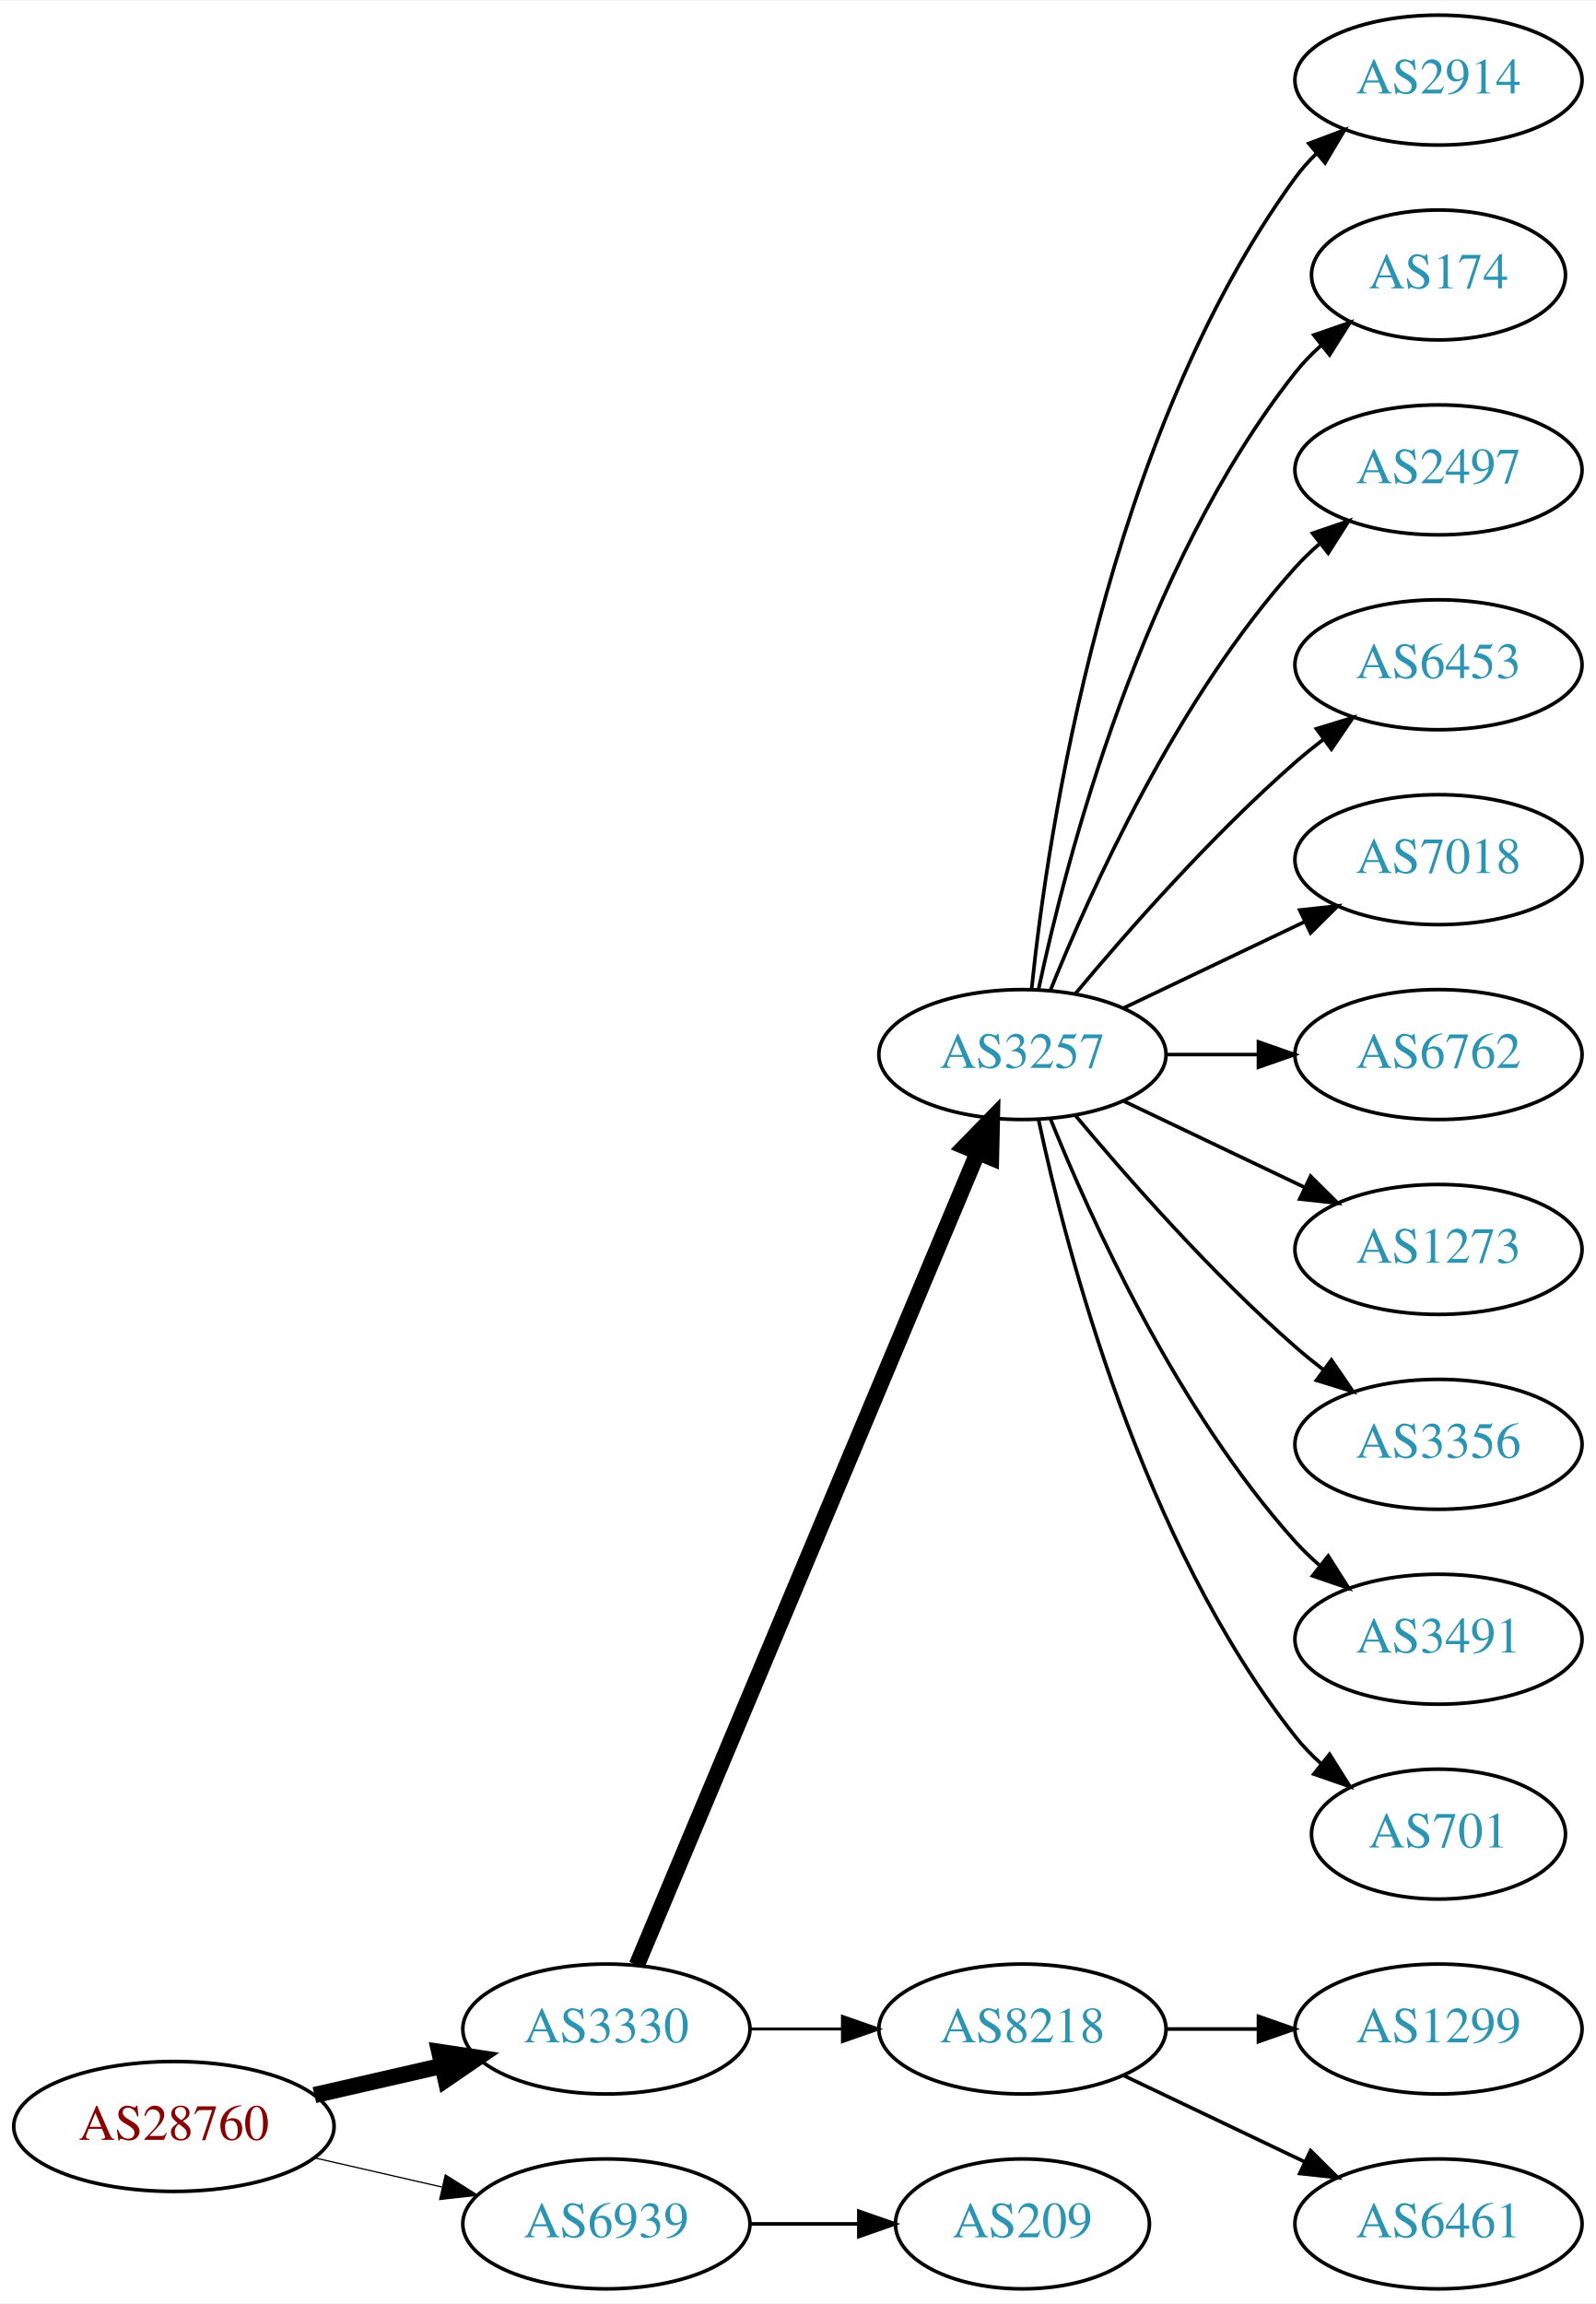
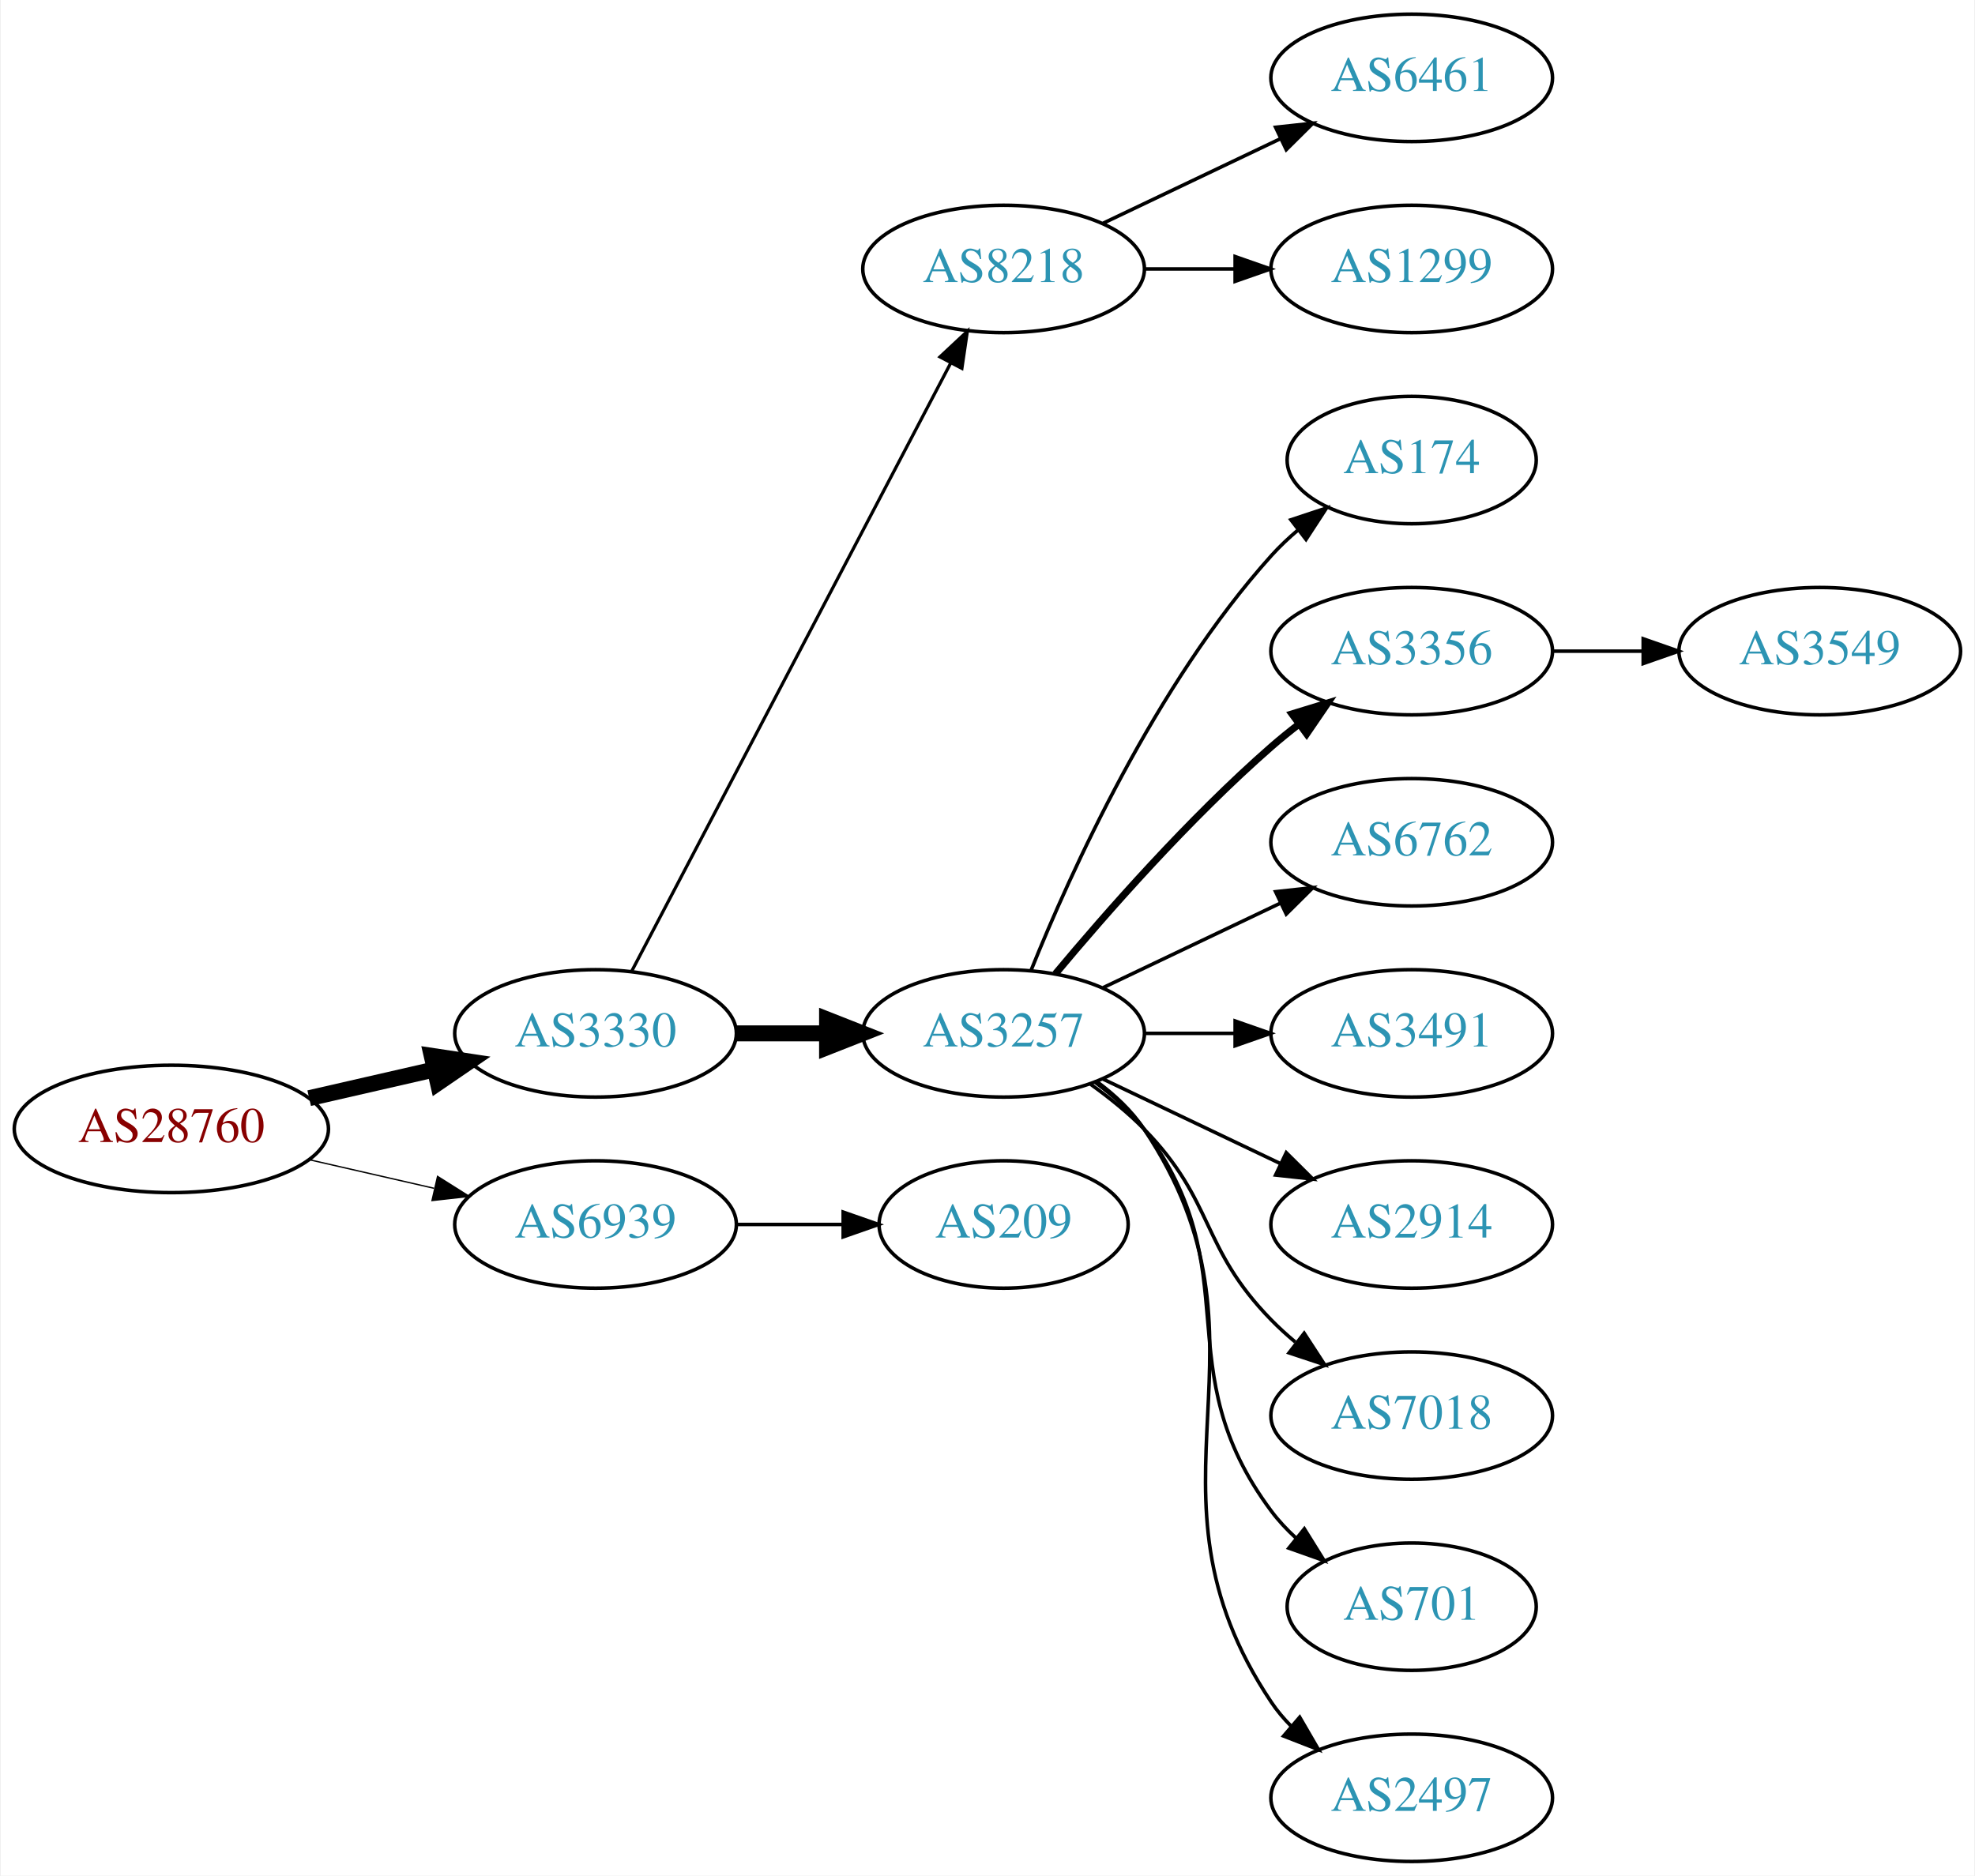
- <svg xmlns="http://www.w3.org/2000/svg" xmlns:xlink="http://www.w3.org/1999/xlink" width="442pt" height="638pt" viewBox="0.00 0.00 442.27 638.00">
-   <g id="graph0" class="graph" transform="scale(1 1) rotate(0) translate(4 634)">
-     <polygon fill="white" stroke="none" points="-4,4 -4,-634 438.271,-634 438.271,4 -4,4" />
+ <svg xmlns="http://www.w3.org/2000/svg" xmlns:xlink="http://www.w3.org/1999/xlink" width="558pt" height="530pt" viewBox="0.00 0.00 557.56 530.00">
+   <g id="graph0" class="graph" transform="scale(1 1) rotate(0) translate(4 526)">
+     <polygon fill="white" stroke="none" points="-4,4 -4,-526 553.564,-526 553.564,4 -4,4" />
    <g id="node1" class="node">
      <g id="a_node1">
        <a xlink:href="/asn/28760" xlink:title="AS28760 ~ Schaerdingerstr. 35 [AT]">
-           <ellipse fill="#ffffff" stroke="black" cx="44.196" cy="-45" rx="44.393" ry="18" />
-           <text text-anchor="middle" x="44.196" y="-41.3" font-family="Times,serif" font-size="14.00" fill="#880000">AS28760</text>
+           <ellipse fill="#ffffff" stroke="black" cx="44.196" cy="-207" rx="44.393" ry="18" />
+           <text text-anchor="middle" x="44.196" y="-203.3" font-family="Times,serif" font-size="14.00" fill="#880000">AS28760</text>
        </a>
      </g>
    </g>
    <g id="node2" class="node">
      <g id="a_node2">
        <a xlink:href="/asn/3330" xlink:title="AS3330 ~ Vienna, Austria [AT]">
-           <ellipse fill="#ffffff" stroke="black" cx="164.039" cy="-72" rx="39.794" ry="18" />
-           <text text-anchor="middle" x="164.039" y="-68.3" font-family="Times,serif" font-size="14.00" fill="#2c94b3">AS3330</text>
+           <ellipse fill="#ffffff" stroke="black" cx="164.039" cy="-234" rx="39.794" ry="18" />
+           <text text-anchor="middle" x="164.039" y="-230.3" font-family="Times,serif" font-size="14.00" fill="#2c94b3">AS3330</text>
        </a>
      </g>
    </g>
    <g id="edge1" class="edge">
-       <path fill="none" stroke="black" stroke-width="4.5" d="M83.131,-53.692C94.371,-56.267 106.784,-59.111 118.407,-61.774" />
-       <polygon fill="black" stroke="black" stroke-width="4.5" points="117.742,-65.661 128.369,-64.056 119.501,-57.985 117.742,-65.661" />
+       <path fill="none" stroke="black" stroke-width="4.5" d="M83.131,-215.692C94.371,-218.267 106.784,-221.111 118.407,-223.774" />
+       <polygon fill="black" stroke="black" stroke-width="4.5" points="117.742,-227.661 128.369,-226.057 119.501,-219.985 117.742,-227.661" />
    </g>
    <g id="node3" class="node">
      <g id="a_node3">
        <a xlink:href="/asn/6939" xlink:title="AS6939 ~ Hurricane Electric LLC [US]">
-           <ellipse fill="#ffffff" stroke="black" cx="164.039" cy="-18" rx="39.794" ry="18" />
-           <text text-anchor="middle" x="164.039" y="-14.3" font-family="Times,serif" font-size="14.00" fill="#2c94b3">AS6939</text>
+           <ellipse fill="#ffffff" stroke="black" cx="164.039" cy="-180" rx="39.794" ry="18" />
+           <text text-anchor="middle" x="164.039" y="-176.3" font-family="Times,serif" font-size="14.00" fill="#2c94b3">AS6939</text>
        </a>
      </g>
    </g>
    <g id="edge2" class="edge">
-       <path fill="none" stroke="black" stroke-width="0.346" d="M83.131,-36.308C94.371,-33.733 106.784,-30.889 118.407,-28.226" />
-       <polygon fill="black" stroke="black" stroke-width="0.346" points="119.403,-31.588 128.369,-25.944 117.84,-24.765 119.403,-31.588" />
+       <path fill="none" stroke="black" stroke-width="0.375" d="M83.131,-198.308C94.371,-195.733 106.784,-192.889 118.407,-190.226" />
+       <polygon fill="black" stroke="black" stroke-width="0.375" points="119.403,-193.588 128.369,-187.943 117.84,-186.765 119.403,-193.588" />
    </g>
    <g id="node4" class="node">
      <g id="a_node4">
-         <a xlink:href="/asn/3257" xlink:title="AS3257 ~ GTT [DE]">
-           <ellipse fill="#ffffff" stroke="black" cx="279.332" cy="-342" rx="39.794" ry="18" />
-           <text text-anchor="middle" x="279.332" y="-338.3" font-family="Times,serif" font-size="14.00" fill="#2c94b3">AS3257</text>
+         <a xlink:href="/asn/8218" xlink:title="AS8218 ~ legacy Neotelecoms [FR]">
+           <ellipse fill="#ffffff" stroke="black" cx="279.332" cy="-450" rx="39.794" ry="18" />
+           <text text-anchor="middle" x="279.332" y="-446.3" font-family="Times,serif" font-size="14.00" fill="#2c94b3">AS8218</text>
        </a>
      </g>
    </g>
    <g id="edge3" class="edge">
-       <path fill="none" stroke="black" stroke-width="4.5" d="M172.472,-89.716C191.797,-135.771 243.72,-259.514 266.893,-314.739" />
-       <polygon fill="black" stroke="black" stroke-width="4.5" points="263.371,-316.522 270.871,-324.219 270.632,-313.475 263.371,-316.522" />
+       <path fill="none" stroke="black" stroke-width="0.9" d="M174.31,-251.676C194.151,-289.505 240.829,-378.499 264.316,-423.278" />
+       <polygon fill="black" stroke="black" stroke-width="0.9" points="261.347,-425.152 269.091,-432.383 267.546,-421.901 261.347,-425.152" />
    </g>
    <g id="node5" class="node">
      <g id="a_node5">
-         <a xlink:href="/asn/8218" xlink:title="AS8218 ~ legacy Neotelecoms [FR]">
-           <ellipse fill="#ffffff" stroke="black" cx="279.332" cy="-72" rx="39.794" ry="18" />
-           <text text-anchor="middle" x="279.332" y="-68.3" font-family="Times,serif" font-size="14.00" fill="#2c94b3">AS8218</text>
+         <a xlink:href="/asn/3257" xlink:title="AS3257 ~ GTT [DE]">
+           <ellipse fill="#ffffff" stroke="black" cx="279.332" cy="-234" rx="39.794" ry="18" />
+           <text text-anchor="middle" x="279.332" y="-230.3" font-family="Times,serif" font-size="14.00" fill="#2c94b3">AS3257</text>
        </a>
      </g>
    </g>
    <g id="edge4" class="edge">
-       <path fill="none" stroke="black" stroke-width="0.818" d="M203.711,-72C211.914,-72 220.678,-72 229.21,-72" />
-       <polygon fill="black" stroke="black" stroke-width="0.818" points="229.449,-75.5 239.449,-72 229.449,-68.5 229.449,-75.5" />
-     </g>
-     <g id="node18" class="node">
-       <g id="a_node18">
+       <path fill="none" stroke="black" stroke-width="4.5" d="M203.711,-234C211.914,-234 220.678,-234 229.21,-234" />
+       <polygon fill="black" stroke="black" stroke-width="4.5" points="229.449,-237.938 239.449,-234 229.449,-230.063 229.449,-237.938" />
+     </g>
+     <g id="node17" class="node">
+       <g id="a_node17">
        <a xlink:href="/asn/209" xlink:title="AS209 ~ CenturyLink Communications, LLC [US]">
-           <ellipse fill="#ffffff" stroke="black" cx="279.332" cy="-18" rx="35.194" ry="18" />
-           <text text-anchor="middle" x="279.332" y="-14.3" font-family="Times,serif" font-size="14.00" fill="#2c94b3">AS209</text>
-         </a>
-       </g>
-     </g>
-     <g id="edge17" class="edge">
-       <path fill="none" stroke="black" d="M203.711,-18C213.416,-18 223.907,-18 233.87,-18" />
-       <polygon fill="black" stroke="black" points="234.006,-21.5 244.006,-18 234.006,-14.5 234.006,-21.5" />
+           <ellipse fill="#ffffff" stroke="black" cx="279.332" cy="-180" rx="35.194" ry="18" />
+           <text text-anchor="middle" x="279.332" y="-176.3" font-family="Times,serif" font-size="14.00" fill="#2c94b3">AS209</text>
+         </a>
+       </g>
+     </g>
+     <g id="edge16" class="edge">
+       <path fill="none" stroke="black" d="M203.711,-180C213.416,-180 223.907,-180 233.87,-180" />
+       <polygon fill="black" stroke="black" points="234.006,-183.5 244.006,-180 234.006,-176.5 234.006,-183.5" />
    </g>
    <g id="node6" class="node">
      <g id="a_node6">
-         <a xlink:href="/asn/2914" xlink:title="AS2914 ~ NTT America, Inc. [US]">
-           <ellipse fill="#ffffff" stroke="black" cx="394.625" cy="-612" rx="39.794" ry="18" />
-           <text text-anchor="middle" x="394.625" y="-608.3" font-family="Times,serif" font-size="14.00" fill="#2c94b3">AS2914</text>
+         <a xlink:href="/asn/6461" xlink:title="AS6461 ~ Zayo Bandwidth [US]">
+           <ellipse fill="#ffffff" stroke="black" cx="394.625" cy="-504" rx="39.794" ry="18" />
+           <text text-anchor="middle" x="394.625" y="-500.3" font-family="Times,serif" font-size="14.00" fill="#2c94b3">AS6461</text>
        </a>
      </g>
    </g>
    <g id="edge5" class="edge">
-       <path fill="none" stroke="black" d="M281.888,-360.256C286.359,-403.303 302.492,-512.94 354.978,-585 356.695,-587.357 358.682,-589.581 360.831,-591.663" />
-       <polygon fill="black" stroke="black" points="358.695,-594.439 368.606,-598.183 363.193,-589.075 358.695,-594.439" />
+       <path fill="none" stroke="black" d="M307.468,-462.934C322.462,-470.081 341.283,-479.052 357.506,-486.785" />
+       <polygon fill="black" stroke="black" points="356.177,-490.028 366.71,-491.171 359.188,-483.709 356.177,-490.028" />
    </g>
    <g id="node7" class="node">
      <g id="a_node7">
-         <a xlink:href="/asn/174" xlink:title="AS174 ~ Cogent Communications [US]">
-           <ellipse fill="#ffffff" stroke="black" cx="394.625" cy="-558" rx="35.194" ry="18" />
-           <text text-anchor="middle" x="394.625" y="-554.3" font-family="Times,serif" font-size="14.00" fill="#2c94b3">AS174</text>
+         <a xlink:href="/asn/1299" xlink:title="AS1299 ~ Telia Carrier [EU]">
+           <ellipse fill="#ffffff" stroke="black" cx="394.625" cy="-450" rx="39.794" ry="18" />
+           <text text-anchor="middle" x="394.625" y="-446.3" font-family="Times,serif" font-size="14.00" fill="#2c94b3">AS1299</text>
        </a>
      </g>
    </g>
    <g id="edge6" class="edge">
-       <path fill="none" stroke="black" d="M283.822,-360.16C291.453,-396.03 312.445,-477.155 354.978,-531 357.058,-533.633 359.463,-536.116 362.036,-538.428" />
-       <polygon fill="black" stroke="black" points="360.092,-541.354 370.099,-544.835 364.447,-535.873 360.092,-541.354" />
+       <path fill="none" stroke="black" d="M319.004,-450C327.207,-450 335.971,-450 344.503,-450" />
+       <polygon fill="black" stroke="black" points="344.742,-453.5 354.742,-450 344.742,-446.5 344.742,-453.5" />
    </g>
    <g id="node8" class="node">
      <g id="a_node8">
-         <a xlink:href="/asn/2497" xlink:title="AS2497 ~ Internet Initiative Japan Inc. [JP]">
-           <ellipse fill="#ffffff" stroke="black" cx="394.625" cy="-504" rx="39.794" ry="18" />
-           <text text-anchor="middle" x="394.625" y="-500.3" font-family="Times,serif" font-size="14.00" fill="#2c94b3">AS2497</text>
+         <a xlink:href="/asn/174" xlink:title="AS174 ~ Cogent Communications [US]">
+           <ellipse fill="#ffffff" stroke="black" cx="394.625" cy="-396" rx="35.194" ry="18" />
+           <text text-anchor="middle" x="394.625" y="-392.3" font-family="Times,serif" font-size="14.00" fill="#2c94b3">AS174</text>
        </a>
      </g>
    </g>
    <g id="edge7" class="edge">
-       <path fill="none" stroke="black" d="M287.079,-359.787C298.13,-387.243 322.184,-440.578 354.978,-477 356.98,-479.224 359.199,-481.363 361.532,-483.397" />
-       <polygon fill="black" stroke="black" points="359.73,-486.433 369.751,-489.873 364.062,-480.935 359.73,-486.433" />
+       <path fill="none" stroke="black" d="M287.079,-251.787C298.13,-279.243 322.184,-332.578 354.978,-369 357.294,-371.572 359.899,-374.03 362.634,-376.343" />
+       <polygon fill="black" stroke="black" points="360.5,-379.117 370.557,-382.448 364.772,-373.572 360.5,-379.117" />
    </g>
    <g id="node9" class="node">
      <g id="a_node9">
-         <a xlink:href="/asn/6453" xlink:title="AS6453 ~ TATA COMMUNICATIONS (AMERICA) INC [US]">
-           <ellipse fill="#ffffff" stroke="black" cx="394.625" cy="-450" rx="39.794" ry="18" />
-           <text text-anchor="middle" x="394.625" y="-446.3" font-family="Times,serif" font-size="14.00" fill="#2c94b3">AS6453</text>
+         <a xlink:href="/asn/3356" xlink:title="AS3356 ~ Level 3 Parent, LLC [US]">
+           <ellipse fill="#ffffff" stroke="black" cx="394.625" cy="-342" rx="39.794" ry="18" />
+           <text text-anchor="middle" x="394.625" y="-338.3" font-family="Times,serif" font-size="14.00" fill="#2c94b3">AS3356</text>
        </a>
      </g>
    </g>
    <g id="edge8" class="edge">
-       <path fill="none" stroke="black" d="M293.962,-358.817C308.244,-375.929 331.791,-402.745 354.978,-423 357.444,-425.154 360.082,-427.294 362.78,-429.372" />
-       <polygon fill="black" stroke="black" points="360.805,-432.264 370.934,-435.37 364.953,-426.625 360.805,-432.264" />
+       <path fill="none" stroke="black" stroke-width="2" d="M293.962,-250.817C308.244,-267.929 331.791,-294.745 354.978,-315 357.444,-317.154 360.082,-319.294 362.78,-321.372" />
+       <polygon fill="black" stroke="black" stroke-width="2" points="360.805,-324.264 370.934,-327.37 364.953,-318.625 360.805,-324.264" />
    </g>
    <g id="node10" class="node">
      <g id="a_node10">
-         <a xlink:href="/asn/7018" xlink:title="AS7018 ~ AT&amp;T Services, Inc. [US]">
-           <ellipse fill="#ffffff" stroke="black" cx="394.625" cy="-396" rx="39.794" ry="18" />
-           <text text-anchor="middle" x="394.625" y="-392.3" font-family="Times,serif" font-size="14.00" fill="#2c94b3">AS7018</text>
+         <a xlink:href="/asn/6762" xlink:title="AS6762 ~ TELECOM ITALIA SPARKLE S.p.A. [IT]">
+           <ellipse fill="#ffffff" stroke="black" cx="394.625" cy="-288" rx="39.794" ry="18" />
+           <text text-anchor="middle" x="394.625" y="-284.3" font-family="Times,serif" font-size="14.00" fill="#2c94b3">AS6762</text>
        </a>
      </g>
    </g>
    <g id="edge9" class="edge">
-       <path fill="none" stroke="black" d="M307.468,-354.934C322.462,-362.081 341.283,-371.052 357.506,-378.785" />
-       <polygon fill="black" stroke="black" points="356.177,-382.028 366.71,-383.171 359.188,-375.709 356.177,-382.028" />
+       <path fill="none" stroke="black" d="M307.468,-246.934C322.462,-254.081 341.283,-263.052 357.506,-270.785" />
+       <polygon fill="black" stroke="black" points="356.177,-274.028 366.71,-275.171 359.188,-267.709 356.177,-274.028" />
    </g>
    <g id="node11" class="node">
      <g id="a_node11">
-         <a xlink:href="/asn/6762" xlink:title="AS6762 ~ TELECOM ITALIA SPARKLE S.p.A. [IT]">
-           <ellipse fill="#ffffff" stroke="black" cx="394.625" cy="-342" rx="39.794" ry="18" />
-           <text text-anchor="middle" x="394.625" y="-338.3" font-family="Times,serif" font-size="14.00" fill="#2c94b3">AS6762</text>
+         <a xlink:href="/asn/3491" xlink:title="AS3491 ~ PCCW Global, Inc. [US]">
+           <ellipse fill="#ffffff" stroke="black" cx="394.625" cy="-234" rx="39.794" ry="18" />
+           <text text-anchor="middle" x="394.625" y="-230.3" font-family="Times,serif" font-size="14.00" fill="#2c94b3">AS3491</text>
        </a>
      </g>
    </g>
    <g id="edge10" class="edge">
-       <path fill="none" stroke="black" d="M319.004,-342C327.207,-342 335.971,-342 344.503,-342" />
-       <polygon fill="black" stroke="black" points="344.742,-345.5 354.742,-342 344.742,-338.5 344.742,-345.5" />
+       <path fill="none" stroke="black" d="M319.004,-234C327.207,-234 335.971,-234 344.503,-234" />
+       <polygon fill="black" stroke="black" points="344.742,-237.5 354.742,-234 344.742,-230.5 344.742,-237.5" />
    </g>
    <g id="node12" class="node">
      <g id="a_node12">
-         <a xlink:href="/asn/1273" xlink:title="AS1273 ~ Vodafone Group PLC [EU]">
-           <ellipse fill="#ffffff" stroke="black" cx="394.625" cy="-288" rx="39.794" ry="18" />
-           <text text-anchor="middle" x="394.625" y="-284.3" font-family="Times,serif" font-size="14.00" fill="#2c94b3">AS1273</text>
+         <a xlink:href="/asn/2914" xlink:title="AS2914 ~ NTT America, Inc. [US]">
+           <ellipse fill="#ffffff" stroke="black" cx="394.625" cy="-180" rx="39.794" ry="18" />
+           <text text-anchor="middle" x="394.625" y="-176.3" font-family="Times,serif" font-size="14.00" fill="#2c94b3">AS2914</text>
        </a>
      </g>
    </g>
    <g id="edge11" class="edge">
-       <path fill="none" stroke="black" d="M307.468,-329.066C322.462,-321.919 341.283,-312.948 357.506,-305.215" />
-       <polygon fill="black" stroke="black" points="359.188,-308.291 366.71,-300.829 356.177,-301.972 359.188,-308.291" />
+       <path fill="none" stroke="black" d="M307.468,-221.066C322.462,-213.919 341.283,-204.948 357.506,-197.215" />
+       <polygon fill="black" stroke="black" points="359.188,-200.291 366.71,-192.829 356.177,-193.972 359.188,-200.291" />
    </g>
    <g id="node13" class="node">
      <g id="a_node13">
-         <a xlink:href="/asn/3356" xlink:title="AS3356 ~ Level 3 Parent, LLC [US]">
-           <ellipse fill="#ffffff" stroke="black" cx="394.625" cy="-234" rx="39.794" ry="18" />
-           <text text-anchor="middle" x="394.625" y="-230.3" font-family="Times,serif" font-size="14.00" fill="#2c94b3">AS3356</text>
+         <a xlink:href="/asn/7018" xlink:title="AS7018 ~ AT&amp;T Services, Inc. [US]">
+           <ellipse fill="#ffffff" stroke="black" cx="394.625" cy="-126" rx="39.794" ry="18" />
+           <text text-anchor="middle" x="394.625" y="-122.3" font-family="Times,serif" font-size="14.00" fill="#2c94b3">AS7018</text>
        </a>
      </g>
    </g>
    <g id="edge12" class="edge">
-       <path fill="none" stroke="black" d="M293.962,-325.183C308.244,-308.071 331.791,-281.255 354.978,-261 357.444,-258.846 360.082,-256.706 362.78,-254.628" />
-       <polygon fill="black" stroke="black" points="364.953,-257.375 370.934,-248.63 360.805,-251.736 364.953,-257.375" />
+       <path fill="none" stroke="black" d="M303.926,-219.611C309.182,-215.852 314.513,-211.563 318.978,-207 339.151,-186.383 334.806,-173.617 354.978,-153 357.071,-150.861 359.354,-148.782 361.731,-146.79" />
+       <polygon fill="black" stroke="black" points="364.249,-149.268 370.031,-140.389 359.974,-143.725 364.249,-149.268" />
    </g>
    <g id="node14" class="node">
      <g id="a_node14">
-         <a xlink:href="/asn/3491" xlink:title="AS3491 ~ PCCW Global, Inc. [US]">
-           <ellipse fill="#ffffff" stroke="black" cx="394.625" cy="-180" rx="39.794" ry="18" />
-           <text text-anchor="middle" x="394.625" y="-176.3" font-family="Times,serif" font-size="14.00" fill="#2c94b3">AS3491</text>
+         <a xlink:href="/asn/701" xlink:title="AS701 ~ UUNET [US]">
+           <ellipse fill="#ffffff" stroke="black" cx="394.625" cy="-72" rx="35.194" ry="18" />
+           <text text-anchor="middle" x="394.625" y="-68.3" font-family="Times,serif" font-size="14.00" fill="#2c94b3">AS701</text>
        </a>
      </g>
    </g>
    <g id="edge13" class="edge">
-       <path fill="none" stroke="black" d="M287.079,-324.213C298.13,-296.757 322.184,-243.422 354.978,-207 356.98,-204.776 359.199,-202.637 361.532,-200.603" />
-       <polygon fill="black" stroke="black" points="364.062,-203.065 369.751,-194.127 359.73,-197.567 364.062,-203.065" />
+       <path fill="none" stroke="black" d="M305.262,-220.118C310.338,-216.389 315.256,-211.984 318.978,-207 349.249,-166.458 324.707,-139.542 354.978,-99 356.986,-96.311 359.342,-93.791 361.883,-91.454" />
+       <polygon fill="black" stroke="black" points="364.297,-94.004 369.898,-85.011 359.912,-88.548 364.297,-94.004" />
    </g>
    <g id="node15" class="node">
      <g id="a_node15">
-         <a xlink:href="/asn/701" xlink:title="AS701 ~ UUNET [US]">
-           <ellipse fill="#ffffff" stroke="black" cx="394.625" cy="-126" rx="35.194" ry="18" />
-           <text text-anchor="middle" x="394.625" y="-122.3" font-family="Times,serif" font-size="14.00" fill="#2c94b3">AS701</text>
+         <a xlink:href="/asn/2497" xlink:title="AS2497 ~ Internet Initiative Japan Inc. [JP]">
+           <ellipse fill="#ffffff" stroke="black" cx="394.625" cy="-18" rx="39.794" ry="18" />
+           <text text-anchor="middle" x="394.625" y="-14.3" font-family="Times,serif" font-size="14.00" fill="#2c94b3">AS2497</text>
        </a>
      </g>
    </g>
    <g id="edge14" class="edge">
-       <path fill="none" stroke="black" d="M283.822,-323.84C291.453,-287.97 312.445,-206.845 354.978,-153 357.058,-150.367 359.463,-147.884 362.036,-145.572" />
-       <polygon fill="black" stroke="black" points="364.447,-148.127 370.099,-139.165 360.092,-142.646 364.447,-148.127" />
+       <path fill="none" stroke="black" d="M305.651,-220.393C310.707,-216.649 315.518,-212.169 318.978,-207 360.003,-145.706 313.954,-106.294 354.978,-45 356.6,-42.577 358.519,-40.305 360.621,-38.19" />
+       <polygon fill="black" stroke="black" points="362.988,-40.771 368.306,-31.607 358.434,-35.454 362.988,-40.771" />
    </g>
    <g id="node16" class="node">
      <g id="a_node16">
-         <a xlink:href="/asn/1299" xlink:title="AS1299 ~ Telia Carrier [EU]">
-           <ellipse fill="#ffffff" stroke="black" cx="394.625" cy="-72" rx="39.794" ry="18" />
-           <text text-anchor="middle" x="394.625" y="-68.3" font-family="Times,serif" font-size="14.00" fill="#2c94b3">AS1299</text>
+         <a xlink:href="/asn/3549" xlink:title="AS3549 ~ Level 3 Parent, LLC [US]">
+           <ellipse fill="#ffffff" stroke="black" cx="509.918" cy="-342" rx="39.794" ry="18" />
+           <text text-anchor="middle" x="509.918" y="-338.3" font-family="Times,serif" font-size="14.00" fill="#2c94b3">AS3549</text>
        </a>
      </g>
    </g>
    <g id="edge15" class="edge">
-       <path fill="none" stroke="black" d="M319.004,-72C327.207,-72 335.971,-72 344.503,-72" />
-       <polygon fill="black" stroke="black" points="344.742,-75.5 354.742,-72 344.742,-68.5 344.742,-75.5" />
-     </g>
-     <g id="node17" class="node">
-       <g id="a_node17">
-         <a xlink:href="/asn/6461" xlink:title="AS6461 ~ Zayo Bandwidth [US]">
-           <ellipse fill="#ffffff" stroke="black" cx="394.625" cy="-18" rx="39.794" ry="18" />
-           <text text-anchor="middle" x="394.625" y="-14.3" font-family="Times,serif" font-size="14.00" fill="#2c94b3">AS6461</text>
-         </a>
-       </g>
-     </g>
-     <g id="edge16" class="edge">
-       <path fill="none" stroke="black" d="M307.468,-59.066C322.462,-51.919 341.283,-42.948 357.506,-35.215" />
-       <polygon fill="black" stroke="black" points="359.188,-38.291 366.71,-30.829 356.177,-31.972 359.188,-38.291" />
+       <path fill="none" stroke="black" d="M434.297,-342C442.5,-342 451.264,-342 459.796,-342" />
+       <polygon fill="black" stroke="black" points="460.035,-345.5 470.035,-342 460.035,-338.5 460.035,-345.5" />
    </g>
  </g>
</svg>
